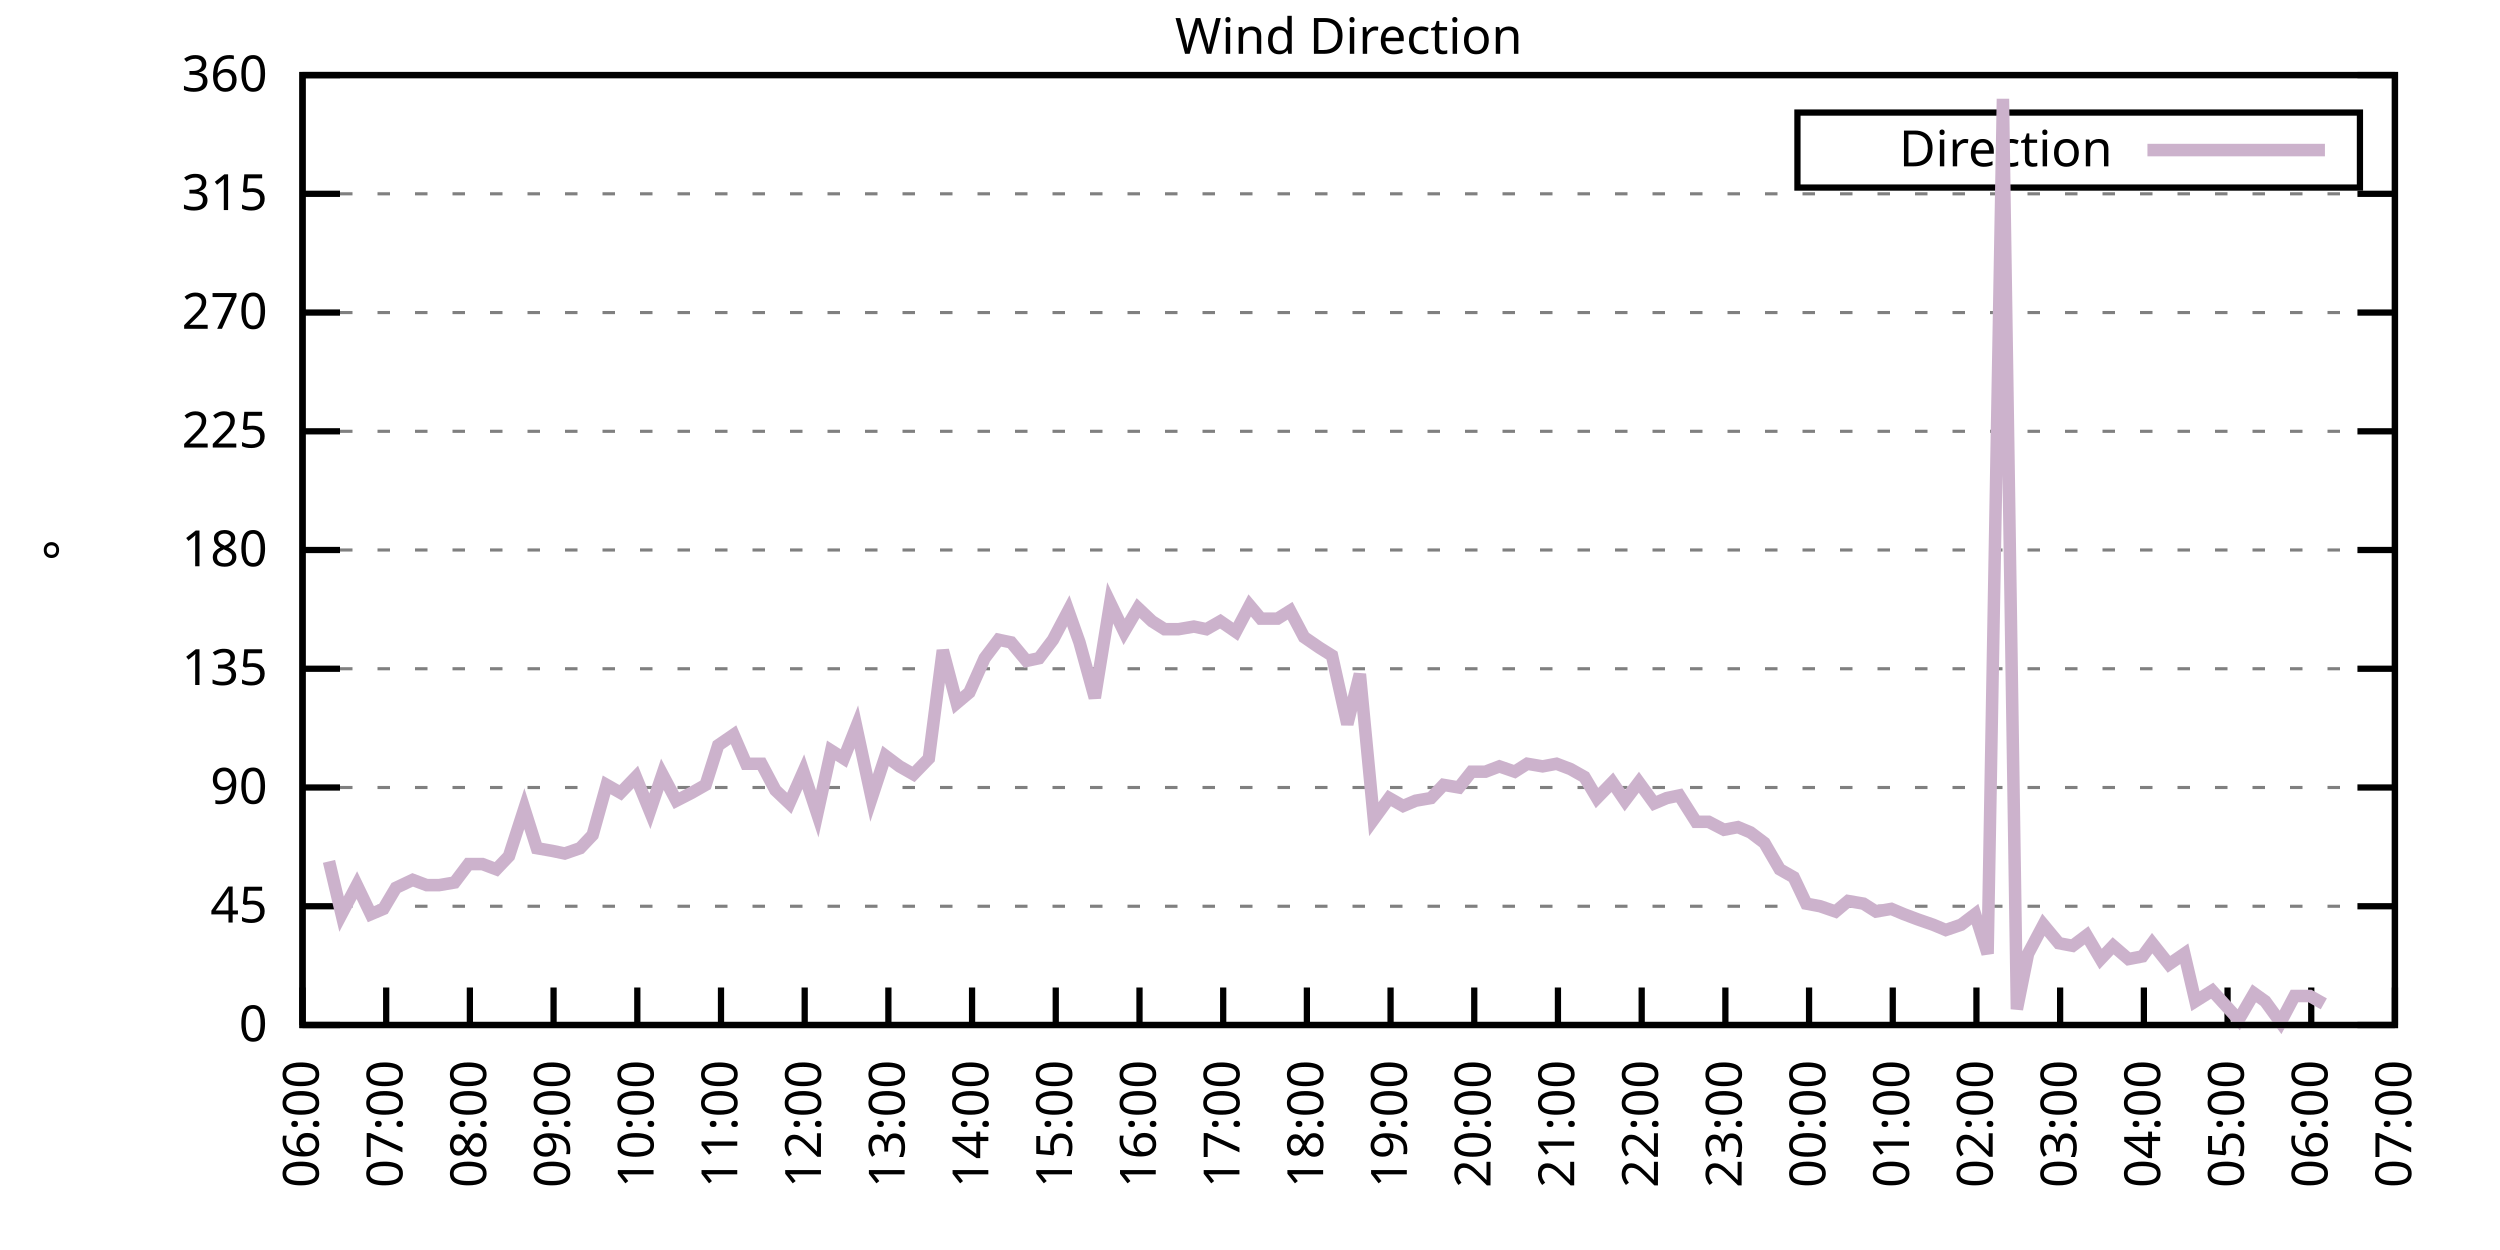
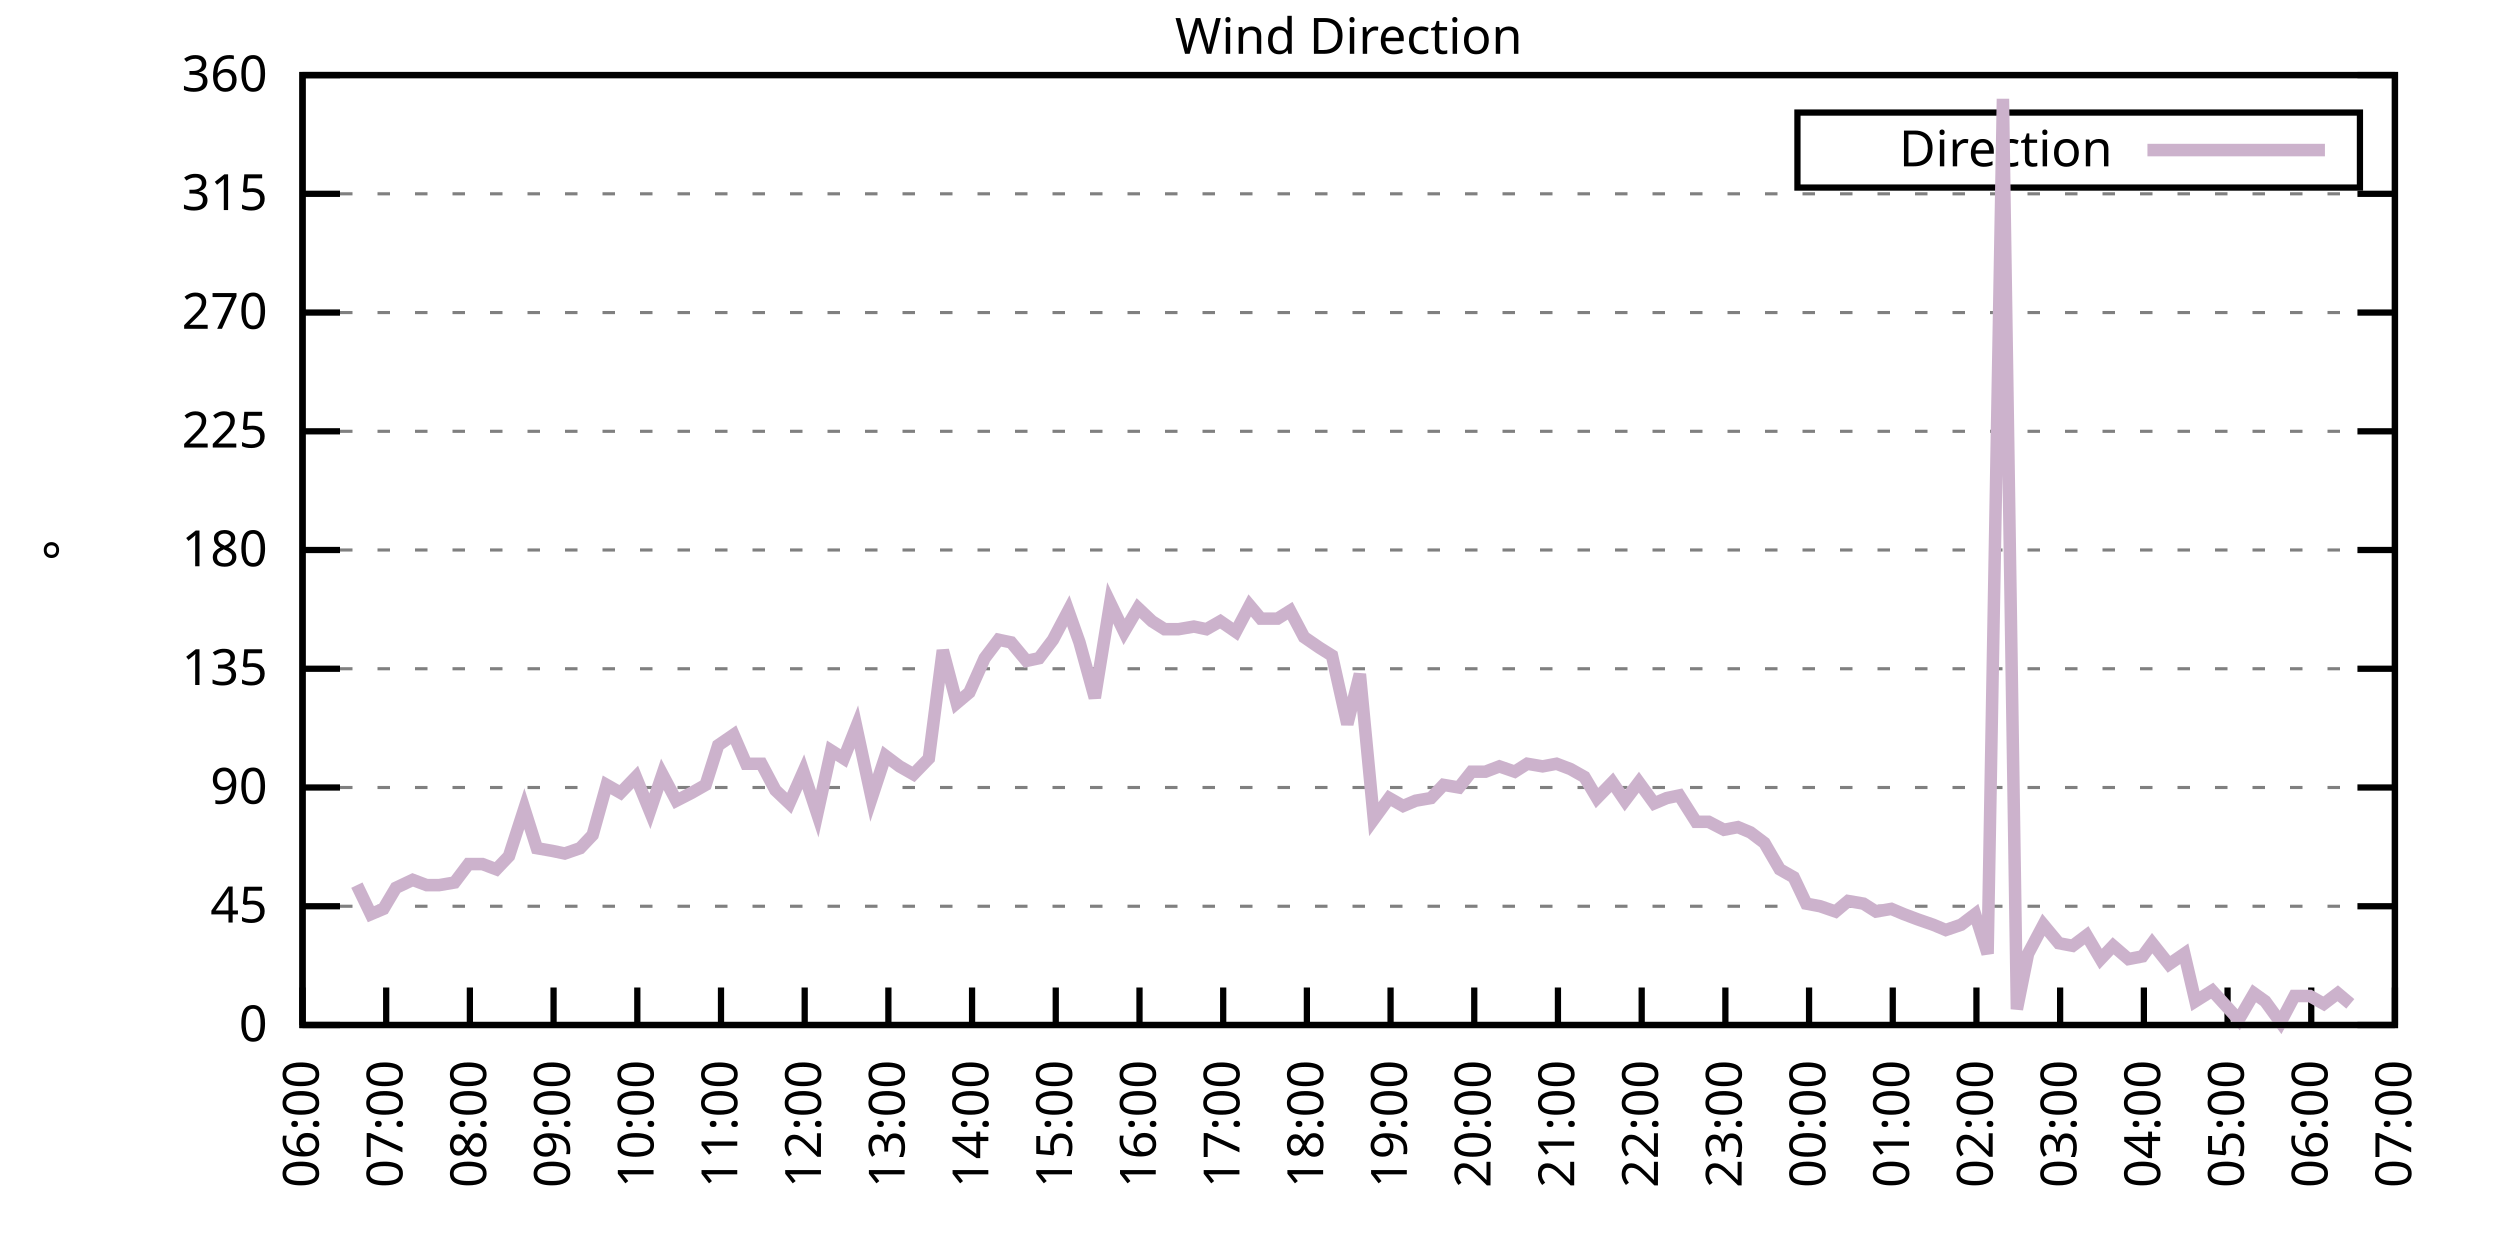
<svg xmlns="http://www.w3.org/2000/svg" xmlns:xlink="http://www.w3.org/1999/xlink" width="400" height="200" viewBox="0 0 400 200">
  <g id="gnuplot_canvas">
    <rect x="0" y="0" width="400" height="200" fill="none" />
    <defs>
      <circle id="gpDot" r="0.5" stroke-width="0.5" stroke="currentColor" />
      <path id="gpPt0" stroke-width="0.333" stroke="currentColor" d="M-1,0 h2 M0,-1 v2" />
      <path id="gpPt1" stroke-width="0.333" stroke="currentColor" d="M-1,-1 L1,1 M1,-1 L-1,1" />
      <path id="gpPt2" stroke-width="0.333" stroke="currentColor" d="M-1,0 L1,0 M0,-1 L0,1 M-1,-1 L1,1 M-1,1 L1,-1" />
      <rect id="gpPt3" stroke-width="0.333" stroke="currentColor" x="-1" y="-1" width="2" height="2" />
      <rect id="gpPt4" stroke-width="0.333" stroke="currentColor" fill="currentColor" x="-1" y="-1" width="2" height="2" />
      <circle id="gpPt5" stroke-width="0.333" stroke="currentColor" cx="0" cy="0" r="1" />
      <use xlink:href="#gpPt5" id="gpPt6" fill="currentColor" stroke="none" />
      <path id="gpPt7" stroke-width="0.333" stroke="currentColor" d="M0,-1.33 L-1.33,0.67 L1.33,0.67 z" />
      <use xlink:href="#gpPt7" id="gpPt8" fill="currentColor" stroke="none" />
      <use xlink:href="#gpPt7" id="gpPt9" stroke="currentColor" transform="rotate(180)" />
      <use xlink:href="#gpPt9" id="gpPt10" fill="currentColor" stroke="none" />
      <use xlink:href="#gpPt3" id="gpPt11" stroke="currentColor" transform="rotate(45)" />
      <use xlink:href="#gpPt11" id="gpPt12" fill="currentColor" stroke="none" />
      <path id="gpPt13" stroke-width="0.333" stroke="currentColor" d="M0,1.330 L1.265,0.411 L0.782,-1.067 L-0.782,-1.076 L-1.265,0.411 z" />
      <use xlink:href="#gpPt13" id="gpPt14" fill="currentColor" stroke="none" />
      <filter id="textbox" filterUnits="objectBoundingBox" x="0" y="0" height="1" width="1">
        <feFlood flood-color="white" flood-opacity="1" result="bgnd" />
        <feComposite in="SourceGraphic" in2="bgnd" operator="atop" />
      </filter>
      <filter id="greybox" filterUnits="objectBoundingBox" x="0" y="0" height="1" width="1">
        <feFlood flood-color="lightgrey" flood-opacity="1" result="grey" />
        <feComposite in="SourceGraphic" in2="grey" operator="atop" />
      </filter>
    </defs>
    <g fill="none" color="white" stroke="currentColor" stroke-width="1.00" stroke-linecap="butt" stroke-linejoin="miter">
</g>
    <g fill="none" color="black" stroke="currentColor" stroke-width="1.00" stroke-linecap="butt" stroke-linejoin="miter">
      <g stroke="none" shape-rendering="crispEdges">
        <polygon fill="rgb(255, 255, 255)" points="48.40,164.00 383.18,164.00 383.18,12.02 48.40,12.02 " />
      </g>
    </g>
    <g fill="none" color="black" stroke="currentColor" stroke-width="1.00" stroke-linecap="butt" stroke-linejoin="miter">
</g>
    <g fill="none" color="black" stroke="black" stroke-width="0.50" stroke-linecap="butt" stroke-linejoin="miter">
</g>
    <g fill="none" color="gray" stroke="currentColor" stroke-width="0.50" stroke-linecap="butt" stroke-linejoin="miter">
      <path stroke="gray" stroke-dasharray="2,4" class="gridline" d="M48.40,164.00 L383.19,164.00  " />
    </g>
    <g fill="none" color="gray" stroke="gray" stroke-width="1.00" stroke-linecap="butt" stroke-linejoin="miter">
</g>
    <g fill="none" color="black" stroke="currentColor" stroke-width="1.00" stroke-linecap="butt" stroke-linejoin="miter">
      <path stroke="black" d="M48.40,164.00 L54.40,164.00 M383.19,164.00 L377.19,164.00  " />
      <g transform="translate(42.80,166.60)" stroke="none" fill="black" font-family="Sans" font-size="8.00" text-anchor="end">
        <text>
          <tspan font-family="Sans"> 0</tspan>
        </text>
      </g>
    </g>
    <g fill="none" color="black" stroke="currentColor" stroke-width="1.00" stroke-linecap="butt" stroke-linejoin="miter">
</g>
    <g fill="none" color="black" stroke="black" stroke-width="0.50" stroke-linecap="butt" stroke-linejoin="miter">
</g>
    <g fill="none" color="gray" stroke="currentColor" stroke-width="0.50" stroke-linecap="butt" stroke-linejoin="miter">
      <path stroke="gray" stroke-dasharray="2,4" class="gridline" d="M48.40,145.00 L383.19,145.00  " />
    </g>
    <g fill="none" color="gray" stroke="gray" stroke-width="1.00" stroke-linecap="butt" stroke-linejoin="miter">
</g>
    <g fill="none" color="black" stroke="currentColor" stroke-width="1.00" stroke-linecap="butt" stroke-linejoin="miter">
      <path stroke="black" d="M48.40,145.00 L54.40,145.00 M383.19,145.00 L377.19,145.00  " />
      <g transform="translate(42.80,147.60)" stroke="none" fill="black" font-family="Sans" font-size="8.00" text-anchor="end">
        <text>
          <tspan font-family="Sans"> 45</tspan>
        </text>
      </g>
    </g>
    <g fill="none" color="black" stroke="currentColor" stroke-width="1.00" stroke-linecap="butt" stroke-linejoin="miter">
</g>
    <g fill="none" color="black" stroke="black" stroke-width="0.50" stroke-linecap="butt" stroke-linejoin="miter">
</g>
    <g fill="none" color="gray" stroke="currentColor" stroke-width="0.50" stroke-linecap="butt" stroke-linejoin="miter">
      <path stroke="gray" stroke-dasharray="2,4" class="gridline" d="M48.40,126.00 L383.19,126.00  " />
    </g>
    <g fill="none" color="gray" stroke="gray" stroke-width="1.00" stroke-linecap="butt" stroke-linejoin="miter">
</g>
    <g fill="none" color="black" stroke="currentColor" stroke-width="1.00" stroke-linecap="butt" stroke-linejoin="miter">
      <path stroke="black" d="M48.40,126.00 L54.40,126.00 M383.19,126.00 L377.19,126.00  " />
      <g transform="translate(42.80,128.60)" stroke="none" fill="black" font-family="Sans" font-size="8.00" text-anchor="end">
        <text>
          <tspan font-family="Sans"> 90</tspan>
        </text>
      </g>
    </g>
    <g fill="none" color="black" stroke="currentColor" stroke-width="1.00" stroke-linecap="butt" stroke-linejoin="miter">
</g>
    <g fill="none" color="black" stroke="black" stroke-width="0.50" stroke-linecap="butt" stroke-linejoin="miter">
</g>
    <g fill="none" color="gray" stroke="currentColor" stroke-width="0.50" stroke-linecap="butt" stroke-linejoin="miter">
      <path stroke="gray" stroke-dasharray="2,4" class="gridline" d="M48.40,107.00 L383.19,107.00  " />
    </g>
    <g fill="none" color="gray" stroke="gray" stroke-width="1.00" stroke-linecap="butt" stroke-linejoin="miter">
</g>
    <g fill="none" color="black" stroke="currentColor" stroke-width="1.00" stroke-linecap="butt" stroke-linejoin="miter">
      <path stroke="black" d="M48.40,107.00 L54.40,107.00 M383.19,107.00 L377.19,107.00  " />
      <g transform="translate(42.80,109.60)" stroke="none" fill="black" font-family="Sans" font-size="8.00" text-anchor="end">
        <text>
          <tspan font-family="Sans"> 135</tspan>
        </text>
      </g>
    </g>
    <g fill="none" color="black" stroke="currentColor" stroke-width="1.00" stroke-linecap="butt" stroke-linejoin="miter">
</g>
    <g fill="none" color="black" stroke="black" stroke-width="0.50" stroke-linecap="butt" stroke-linejoin="miter">
</g>
    <g fill="none" color="gray" stroke="currentColor" stroke-width="0.50" stroke-linecap="butt" stroke-linejoin="miter">
      <path stroke="gray" stroke-dasharray="2,4" class="gridline" d="M48.40,88.00 L383.19,88.00  " />
    </g>
    <g fill="none" color="gray" stroke="gray" stroke-width="1.00" stroke-linecap="butt" stroke-linejoin="miter">
</g>
    <g fill="none" color="black" stroke="currentColor" stroke-width="1.00" stroke-linecap="butt" stroke-linejoin="miter">
      <path stroke="black" d="M48.40,88.00 L54.40,88.00 M383.19,88.00 L377.19,88.00  " />
      <g transform="translate(42.80,90.60)" stroke="none" fill="black" font-family="Sans" font-size="8.00" text-anchor="end">
        <text>
          <tspan font-family="Sans"> 180</tspan>
        </text>
      </g>
    </g>
    <g fill="none" color="black" stroke="currentColor" stroke-width="1.00" stroke-linecap="butt" stroke-linejoin="miter">
</g>
    <g fill="none" color="black" stroke="black" stroke-width="0.50" stroke-linecap="butt" stroke-linejoin="miter">
</g>
    <g fill="none" color="gray" stroke="currentColor" stroke-width="0.50" stroke-linecap="butt" stroke-linejoin="miter">
      <path stroke="gray" stroke-dasharray="2,4" class="gridline" d="M48.40,69.01 L383.19,69.01  " />
    </g>
    <g fill="none" color="gray" stroke="gray" stroke-width="1.00" stroke-linecap="butt" stroke-linejoin="miter">
</g>
    <g fill="none" color="black" stroke="currentColor" stroke-width="1.00" stroke-linecap="butt" stroke-linejoin="miter">
      <path stroke="black" d="M48.40,69.01 L54.40,69.01 M383.19,69.01 L377.19,69.01  " />
      <g transform="translate(42.80,71.61)" stroke="none" fill="black" font-family="Sans" font-size="8.00" text-anchor="end">
        <text>
          <tspan font-family="Sans"> 225</tspan>
        </text>
      </g>
    </g>
    <g fill="none" color="black" stroke="currentColor" stroke-width="1.00" stroke-linecap="butt" stroke-linejoin="miter">
</g>
    <g fill="none" color="black" stroke="black" stroke-width="0.50" stroke-linecap="butt" stroke-linejoin="miter">
</g>
    <g fill="none" color="gray" stroke="currentColor" stroke-width="0.50" stroke-linecap="butt" stroke-linejoin="miter">
      <path stroke="gray" stroke-dasharray="2,4" class="gridline" d="M48.40,50.01 L383.19,50.01  " />
    </g>
    <g fill="none" color="gray" stroke="gray" stroke-width="1.00" stroke-linecap="butt" stroke-linejoin="miter">
</g>
    <g fill="none" color="black" stroke="currentColor" stroke-width="1.00" stroke-linecap="butt" stroke-linejoin="miter">
      <path stroke="black" d="M48.40,50.01 L54.40,50.01 M383.19,50.01 L377.19,50.01  " />
      <g transform="translate(42.80,52.61)" stroke="none" fill="black" font-family="Sans" font-size="8.00" text-anchor="end">
        <text>
          <tspan font-family="Sans"> 270</tspan>
        </text>
      </g>
    </g>
    <g fill="none" color="black" stroke="currentColor" stroke-width="1.00" stroke-linecap="butt" stroke-linejoin="miter">
</g>
    <g fill="none" color="black" stroke="black" stroke-width="0.50" stroke-linecap="butt" stroke-linejoin="miter">
</g>
    <g fill="none" color="gray" stroke="currentColor" stroke-width="0.50" stroke-linecap="butt" stroke-linejoin="miter">
      <path stroke="gray" stroke-dasharray="2,4" class="gridline" d="M48.40,31.01 L383.19,31.01  " />
    </g>
    <g fill="none" color="gray" stroke="gray" stroke-width="1.00" stroke-linecap="butt" stroke-linejoin="miter">
</g>
    <g fill="none" color="black" stroke="currentColor" stroke-width="1.00" stroke-linecap="butt" stroke-linejoin="miter">
      <path stroke="black" d="M48.40,31.01 L54.40,31.01 M383.19,31.01 L377.19,31.01  " />
      <g transform="translate(42.80,33.61)" stroke="none" fill="black" font-family="Sans" font-size="8.00" text-anchor="end">
        <text>
          <tspan font-family="Sans"> 315</tspan>
        </text>
      </g>
    </g>
    <g fill="none" color="black" stroke="currentColor" stroke-width="1.00" stroke-linecap="butt" stroke-linejoin="miter">
</g>
    <g fill="none" color="black" stroke="black" stroke-width="0.50" stroke-linecap="butt" stroke-linejoin="miter">
</g>
    <g fill="none" color="gray" stroke="currentColor" stroke-width="0.50" stroke-linecap="butt" stroke-linejoin="miter">
      <path stroke="gray" stroke-dasharray="2,4" class="gridline" d="M48.40,12.01 L383.19,12.01  " />
    </g>
    <g fill="none" color="gray" stroke="gray" stroke-width="1.00" stroke-linecap="butt" stroke-linejoin="miter">
</g>
    <g fill="none" color="black" stroke="currentColor" stroke-width="1.00" stroke-linecap="butt" stroke-linejoin="miter">
      <path stroke="black" d="M48.40,12.01 L54.40,12.01 M383.19,12.01 L377.19,12.01  " />
      <g transform="translate(42.80,14.61)" stroke="none" fill="black" font-family="Sans" font-size="8.00" text-anchor="end">
        <text>
          <tspan font-family="Sans"> 360</tspan>
        </text>
      </g>
    </g>
    <g fill="none" color="black" stroke="currentColor" stroke-width="1.00" stroke-linecap="butt" stroke-linejoin="miter">
      <path stroke="black" d="M48.40,164.00 L48.40,158.00  " />
      <g transform="translate(51.00,169.60) rotate(270.00)" stroke="none" fill="black" font-family="Sans" font-size="8.00" text-anchor="end">
        <text>
          <tspan font-family="Sans">06:00</tspan>
        </text>
      </g>
    </g>
    <g fill="none" color="black" stroke="currentColor" stroke-width="1.00" stroke-linecap="butt" stroke-linejoin="miter">
      <path stroke="black" d="M61.79,164.00 L61.79,158.00  " />
      <g transform="translate(64.39,169.60) rotate(270.00)" stroke="none" fill="black" font-family="Sans" font-size="8.00" text-anchor="end">
        <text>
          <tspan font-family="Sans">07:00</tspan>
        </text>
      </g>
    </g>
    <g fill="none" color="black" stroke="currentColor" stroke-width="1.00" stroke-linecap="butt" stroke-linejoin="miter">
      <path stroke="black" d="M75.18,164.00 L75.18,158.00  " />
      <g transform="translate(77.78,169.60) rotate(270.00)" stroke="none" fill="black" font-family="Sans" font-size="8.00" text-anchor="end">
        <text>
          <tspan font-family="Sans">08:00</tspan>
        </text>
      </g>
    </g>
    <g fill="none" color="black" stroke="currentColor" stroke-width="1.00" stroke-linecap="butt" stroke-linejoin="miter">
      <path stroke="black" d="M88.57,164.00 L88.57,158.00  " />
      <g transform="translate(91.17,169.60) rotate(270.00)" stroke="none" fill="black" font-family="Sans" font-size="8.00" text-anchor="end">
        <text>
          <tspan font-family="Sans">09:00</tspan>
        </text>
      </g>
    </g>
    <g fill="none" color="black" stroke="currentColor" stroke-width="1.00" stroke-linecap="butt" stroke-linejoin="miter">
      <path stroke="black" d="M101.97,164.00 L101.97,158.00  " />
      <g transform="translate(104.57,169.60) rotate(270.00)" stroke="none" fill="black" font-family="Sans" font-size="8.00" text-anchor="end">
        <text>
          <tspan font-family="Sans">10:00</tspan>
        </text>
      </g>
    </g>
    <g fill="none" color="black" stroke="currentColor" stroke-width="1.00" stroke-linecap="butt" stroke-linejoin="miter">
      <path stroke="black" d="M115.36,164.00 L115.36,158.00  " />
      <g transform="translate(117.96,169.60) rotate(270.00)" stroke="none" fill="black" font-family="Sans" font-size="8.00" text-anchor="end">
        <text>
          <tspan font-family="Sans">11:00</tspan>
        </text>
      </g>
    </g>
    <g fill="none" color="black" stroke="currentColor" stroke-width="1.00" stroke-linecap="butt" stroke-linejoin="miter">
      <path stroke="black" d="M128.75,164.00 L128.75,158.00  " />
      <g transform="translate(131.35,169.60) rotate(270.00)" stroke="none" fill="black" font-family="Sans" font-size="8.00" text-anchor="end">
        <text>
          <tspan font-family="Sans">12:00</tspan>
        </text>
      </g>
    </g>
    <g fill="none" color="black" stroke="currentColor" stroke-width="1.00" stroke-linecap="butt" stroke-linejoin="miter">
      <path stroke="black" d="M142.14,164.00 L142.14,158.00  " />
      <g transform="translate(144.74,169.60) rotate(270.00)" stroke="none" fill="black" font-family="Sans" font-size="8.00" text-anchor="end">
        <text>
          <tspan font-family="Sans">13:00</tspan>
        </text>
      </g>
    </g>
    <g fill="none" color="black" stroke="currentColor" stroke-width="1.00" stroke-linecap="butt" stroke-linejoin="miter">
      <path stroke="black" d="M155.53,164.00 L155.53,158.00  " />
      <g transform="translate(158.13,169.60) rotate(270.00)" stroke="none" fill="black" font-family="Sans" font-size="8.00" text-anchor="end">
        <text>
          <tspan font-family="Sans">14:00</tspan>
        </text>
      </g>
    </g>
    <g fill="none" color="black" stroke="currentColor" stroke-width="1.00" stroke-linecap="butt" stroke-linejoin="miter">
      <path stroke="black" d="M168.92,164.00 L168.92,158.00  " />
      <g transform="translate(171.52,169.60) rotate(270.00)" stroke="none" fill="black" font-family="Sans" font-size="8.00" text-anchor="end">
        <text>
          <tspan font-family="Sans">15:00</tspan>
        </text>
      </g>
    </g>
    <g fill="none" color="black" stroke="currentColor" stroke-width="1.00" stroke-linecap="butt" stroke-linejoin="miter">
      <path stroke="black" d="M182.32,164.00 L182.32,158.00  " />
      <g transform="translate(184.92,169.60) rotate(270.00)" stroke="none" fill="black" font-family="Sans" font-size="8.00" text-anchor="end">
        <text>
          <tspan font-family="Sans">16:00</tspan>
        </text>
      </g>
    </g>
    <g fill="none" color="black" stroke="currentColor" stroke-width="1.00" stroke-linecap="butt" stroke-linejoin="miter">
      <path stroke="black" d="M195.71,164.00 L195.71,158.00  " />
      <g transform="translate(198.31,169.60) rotate(270.00)" stroke="none" fill="black" font-family="Sans" font-size="8.00" text-anchor="end">
        <text>
          <tspan font-family="Sans">17:00</tspan>
        </text>
      </g>
    </g>
    <g fill="none" color="black" stroke="currentColor" stroke-width="1.00" stroke-linecap="butt" stroke-linejoin="miter">
      <path stroke="black" d="M209.10,164.00 L209.10,158.00  " />
      <g transform="translate(211.70,169.60) rotate(270.00)" stroke="none" fill="black" font-family="Sans" font-size="8.00" text-anchor="end">
        <text>
          <tspan font-family="Sans">18:00</tspan>
        </text>
      </g>
    </g>
    <g fill="none" color="black" stroke="currentColor" stroke-width="1.00" stroke-linecap="butt" stroke-linejoin="miter">
      <path stroke="black" d="M222.49,164.00 L222.49,158.00  " />
      <g transform="translate(225.09,169.60) rotate(270.00)" stroke="none" fill="black" font-family="Sans" font-size="8.00" text-anchor="end">
        <text>
          <tspan font-family="Sans">19:00</tspan>
        </text>
      </g>
    </g>
    <g fill="none" color="black" stroke="currentColor" stroke-width="1.00" stroke-linecap="butt" stroke-linejoin="miter">
      <path stroke="black" d="M235.88,164.00 L235.88,158.00  " />
      <g transform="translate(238.48,169.60) rotate(270.00)" stroke="none" fill="black" font-family="Sans" font-size="8.00" text-anchor="end">
        <text>
          <tspan font-family="Sans">20:00</tspan>
        </text>
      </g>
    </g>
    <g fill="none" color="black" stroke="currentColor" stroke-width="1.00" stroke-linecap="butt" stroke-linejoin="miter">
      <path stroke="black" d="M249.27,164.00 L249.27,158.00  " />
      <g transform="translate(251.87,169.60) rotate(270.00)" stroke="none" fill="black" font-family="Sans" font-size="8.00" text-anchor="end">
        <text>
          <tspan font-family="Sans">21:00</tspan>
        </text>
      </g>
    </g>
    <g fill="none" color="black" stroke="currentColor" stroke-width="1.00" stroke-linecap="butt" stroke-linejoin="miter">
      <path stroke="black" d="M262.67,164.00 L262.67,158.00  " />
      <g transform="translate(265.27,169.60) rotate(270.00)" stroke="none" fill="black" font-family="Sans" font-size="8.00" text-anchor="end">
        <text>
          <tspan font-family="Sans">22:00</tspan>
        </text>
      </g>
    </g>
    <g fill="none" color="black" stroke="currentColor" stroke-width="1.00" stroke-linecap="butt" stroke-linejoin="miter">
      <path stroke="black" d="M276.06,164.00 L276.06,158.00  " />
      <g transform="translate(278.66,169.60) rotate(270.00)" stroke="none" fill="black" font-family="Sans" font-size="8.00" text-anchor="end">
        <text>
          <tspan font-family="Sans">23:00</tspan>
        </text>
      </g>
    </g>
    <g fill="none" color="black" stroke="currentColor" stroke-width="1.00" stroke-linecap="butt" stroke-linejoin="miter">
      <path stroke="black" d="M289.45,164.00 L289.45,158.00  " />
      <g transform="translate(292.05,169.60) rotate(270.00)" stroke="none" fill="black" font-family="Sans" font-size="8.00" text-anchor="end">
        <text>
          <tspan font-family="Sans">00:00</tspan>
        </text>
      </g>
    </g>
    <g fill="none" color="black" stroke="currentColor" stroke-width="1.00" stroke-linecap="butt" stroke-linejoin="miter">
      <path stroke="black" d="M302.84,164.00 L302.84,158.00  " />
      <g transform="translate(305.44,169.60) rotate(270.00)" stroke="none" fill="black" font-family="Sans" font-size="8.00" text-anchor="end">
        <text>
          <tspan font-family="Sans">01:00</tspan>
        </text>
      </g>
    </g>
    <g fill="none" color="black" stroke="currentColor" stroke-width="1.00" stroke-linecap="butt" stroke-linejoin="miter">
      <path stroke="black" d="M316.23,164.00 L316.23,158.00  " />
      <g transform="translate(318.83,169.60) rotate(270.00)" stroke="none" fill="black" font-family="Sans" font-size="8.00" text-anchor="end">
        <text>
          <tspan font-family="Sans">02:00</tspan>
        </text>
      </g>
    </g>
    <g fill="none" color="black" stroke="currentColor" stroke-width="1.00" stroke-linecap="butt" stroke-linejoin="miter">
      <path stroke="black" d="M329.62,164.00 L329.62,158.00  " />
      <g transform="translate(332.22,169.60) rotate(270.00)" stroke="none" fill="black" font-family="Sans" font-size="8.00" text-anchor="end">
        <text>
          <tspan font-family="Sans">03:00</tspan>
        </text>
      </g>
    </g>
    <g fill="none" color="black" stroke="currentColor" stroke-width="1.00" stroke-linecap="butt" stroke-linejoin="miter">
      <path stroke="black" d="M343.02,164.00 L343.02,158.00  " />
      <g transform="translate(345.62,169.60) rotate(270.00)" stroke="none" fill="black" font-family="Sans" font-size="8.00" text-anchor="end">
        <text>
          <tspan font-family="Sans">04:00</tspan>
        </text>
      </g>
    </g>
    <g fill="none" color="black" stroke="currentColor" stroke-width="1.00" stroke-linecap="butt" stroke-linejoin="miter">
      <path stroke="black" d="M356.41,164.00 L356.41,158.00  " />
      <g transform="translate(359.01,169.60) rotate(270.00)" stroke="none" fill="black" font-family="Sans" font-size="8.00" text-anchor="end">
        <text>
          <tspan font-family="Sans">05:00</tspan>
        </text>
      </g>
    </g>
    <g fill="none" color="black" stroke="currentColor" stroke-width="1.00" stroke-linecap="butt" stroke-linejoin="miter">
      <path stroke="black" d="M369.80,164.00 L369.80,158.00  " />
      <g transform="translate(372.40,169.60) rotate(270.00)" stroke="none" fill="black" font-family="Sans" font-size="8.00" text-anchor="end">
        <text>
          <tspan font-family="Sans">06:00</tspan>
        </text>
      </g>
    </g>
    <g fill="none" color="black" stroke="currentColor" stroke-width="1.00" stroke-linecap="butt" stroke-linejoin="miter">
      <path stroke="black" d="M383.19,164.00 L383.19,158.00  " />
      <g transform="translate(385.79,169.60) rotate(270.00)" stroke="none" fill="black" font-family="Sans" font-size="8.00" text-anchor="end">
        <text>
          <tspan font-family="Sans">07:00</tspan>
        </text>
      </g>
    </g>
    <g fill="none" color="black" stroke="currentColor" stroke-width="1.00" stroke-linecap="butt" stroke-linejoin="miter">
</g>
    <g fill="none" color="black" stroke="currentColor" stroke-width="1.00" stroke-linecap="butt" stroke-linejoin="miter">
      <path stroke="black" d="M48.40,12.01 L48.40,164.00 L383.19,164.00 L383.19,12.01 L48.40,12.01 Z  " />
    </g>
    <g fill="none" color="black" stroke="currentColor" stroke-width="1.00" stroke-linecap="butt" stroke-linejoin="miter">
</g>
    <g fill="none" color="black" stroke="currentColor" stroke-width="1.00" stroke-linecap="butt" stroke-linejoin="miter">
      <path stroke="black" d="M287.59,30.01 L287.59,18.01 L377.59,18.01 L377.59,30.01 L287.59,30.01 Z  " />
    </g>
    <g id="Wind_direction_plot_1">
      <g fill="none" color="white" stroke="black" stroke-width="2.00" stroke-linecap="butt" stroke-linejoin="miter">
</g>
      <g fill="none" color="black" stroke="currentColor" stroke-width="2.00" stroke-linecap="butt" stroke-linejoin="miter">
        <g transform="translate(337.99,26.61)" stroke="none" fill="black" font-family="Sans" font-size="8.00" text-anchor="end">
          <text>
            <tspan font-family="Sans">Direction</tspan>
          </text>
        </g>
      </g>
      <g fill="none" color="black" stroke="currentColor" stroke-width="2.00" stroke-linecap="butt" stroke-linejoin="miter">
-         <path stroke="rgb(204, 178, 204)" d="M343.59,24.01 L371.99,24.01 M52.64,137.82 L54.65,146.27 L57.10,141.62 L59.34,146.27 L61.35,145.42 L63.35,142.05   L66.03,140.78 L68.26,141.62 L70.27,141.62 L72.73,141.20 L74.96,138.25 L77.19,138.25 L79.42,139.09 L81.43,136.98   L83.89,129.38 L85.90,135.71 L88.35,136.14 L90.36,136.56 L92.82,135.71 L94.82,133.60 L97.06,125.58 L99.29,126.85   L101.74,124.31 L103.98,129.80 L105.98,123.89 L108.22,128.11 L110.67,126.85 L112.90,125.58 L114.91,119.25 L117.37,117.56   L119.38,122.20 L121.83,122.20 L124.06,126.42 L126.29,128.54 L128.53,123.47 L130.76,130.22 L132.99,120.09 L135.00,121.36   L137.01,116.29 L139.46,127.69 L141.69,120.94 L143.93,122.62 L146.16,123.89 L148.61,121.36 L150.85,104.05 L153.08,112.49   L155.09,110.80 L157.54,105.31 L159.77,102.36 L161.78,102.78 L164.24,105.74 L166.25,105.31 L168.48,102.36 L170.93,97.72   L172.72,102.78 L175.17,111.65 L177.63,96.45 L179.86,101.09 L182.09,97.29 L184.32,99.40 L186.33,100.67 L188.57,100.67   L191.02,100.25 L193.03,100.67 L195.26,99.40 L197.72,101.09 L199.95,96.87 L201.73,98.98 L204.41,98.98 L206.42,97.72   L208.65,101.94 L211.11,103.63 L213.12,104.89 L215.57,115.87 L217.58,107.85 L219.81,131.07 L222.27,127.69 L224.50,128.96   L226.51,128.11 L228.96,127.69 L230.97,125.58 L233.43,126.00 L235.44,123.47 L237.67,123.47 L239.90,122.62 L242.36,123.47   L244.36,122.20 L246.82,122.62 L249.05,122.20 L251.28,123.05 L253.51,124.31 L255.52,127.69 L257.98,125.16 L259.99,128.11   L262.22,125.16 L264.67,128.54 L266.68,127.69 L268.69,127.27 L271.37,131.49 L273.38,131.49 L275.83,132.76 L278.07,132.34   L280.07,133.18 L282.31,134.87 L284.76,139.09 L286.99,140.36 L289.00,144.58 L291.23,145.00 L293.69,145.85 L295.70,144.16   L298.15,144.58 L300.16,145.85 L302.62,145.42 L304.63,146.27 L306.86,147.11 L309.31,147.96 L311.32,148.80 L313.78,147.96   L316.01,146.27 L318.02,152.60 L320.47,15.81 L322.70,161.47 L324.49,152.60 L326.95,147.96 L329.40,150.91 L331.63,151.33   L333.86,149.65 L336.10,153.45 L338.10,151.33 L340.56,153.45 L342.79,153.02 L344.35,150.91 L347.03,154.29 L349.49,152.60   L351.27,160.20 L353.95,158.51 L358.19,163.16 L360.65,158.93 L362.43,160.20 L364.89,163.58 L367.12,159.36 L369.58,159.36   L371.81,160.62  " />
+         <path stroke="rgb(204, 178, 204)" d="M343.59,24.01 L371.99,24.01 M57.10,141.62 L59.34,146.27 L61.35,145.42 L63.35,142.05 L66.03,140.78 L68.26,141.62   L70.27,141.62 L72.73,141.20 L74.96,138.25 L77.19,138.25 L79.42,139.09 L81.43,136.98 L83.89,129.38 L85.90,135.71   L88.35,136.14 L90.36,136.56 L92.82,135.71 L94.82,133.60 L97.06,125.58 L99.29,126.85 L101.74,124.31 L103.98,129.80   L105.98,123.89 L108.22,128.11 L110.67,126.85 L112.90,125.58 L114.91,119.25 L117.37,117.56 L119.38,122.20 L121.83,122.20   L124.06,126.42 L126.29,128.54 L128.53,123.47 L130.76,130.22 L132.99,120.09 L135.00,121.36 L137.01,116.29 L139.46,127.69   L141.69,120.94 L143.93,122.62 L146.16,123.89 L148.61,121.36 L150.85,104.05 L153.08,112.49 L155.09,110.80 L157.54,105.31   L159.77,102.36 L161.78,102.78 L164.24,105.74 L166.25,105.31 L168.48,102.36 L170.93,97.72 L172.72,102.78 L175.17,111.65   L177.63,96.45 L179.86,101.09 L182.09,97.29 L184.32,99.40 L186.33,100.67 L188.57,100.67 L191.02,100.25 L193.03,100.67   L195.26,99.40 L197.72,101.09 L199.95,96.87 L201.73,98.98 L204.41,98.98 L206.42,97.72 L208.65,101.94 L211.11,103.63   L213.12,104.89 L215.57,115.87 L217.58,107.85 L219.81,131.07 L222.27,127.69 L224.50,128.96 L226.51,128.11 L228.96,127.69   L230.97,125.58 L233.43,126.00 L235.44,123.47 L237.67,123.47 L239.90,122.62 L242.36,123.47 L244.36,122.20 L246.82,122.62   L249.05,122.20 L251.28,123.05 L253.51,124.31 L255.52,127.69 L257.98,125.16 L259.99,128.11 L262.22,125.16 L264.67,128.54   L266.68,127.69 L268.69,127.27 L271.37,131.49 L273.38,131.49 L275.83,132.76 L278.07,132.34 L280.07,133.18 L282.31,134.87   L284.76,139.09 L286.99,140.36 L289.00,144.58 L291.23,145.00 L293.69,145.85 L295.70,144.16 L298.15,144.58 L300.16,145.85   L302.62,145.42 L304.63,146.27 L306.86,147.11 L309.31,147.96 L311.32,148.80 L313.78,147.96 L316.01,146.27 L318.02,152.60   L320.47,15.81 L322.70,161.47 L324.49,152.60 L326.95,147.96 L329.40,150.91 L331.63,151.33 L333.86,149.65 L336.10,153.45   L338.10,151.33 L340.56,153.45 L342.79,153.02 L344.35,150.91 L347.03,154.29 L349.49,152.60 L351.27,160.20 L353.95,158.51   L358.19,163.16 L360.65,158.93 L362.43,160.20 L364.89,163.58 L367.12,159.36 L369.58,159.36 L371.81,160.62 L374.04,158.93   L376.05,160.62  " />
      </g>
    </g>
    <g fill="none" color="black" stroke="currentColor" stroke-width="2.00" stroke-linecap="butt" stroke-linejoin="miter">
</g>
    <g fill="none" color="black" stroke="black" stroke-width="1.00" stroke-linecap="butt" stroke-linejoin="miter">
</g>
    <g fill="none" color="black" stroke="currentColor" stroke-width="1.00" stroke-linecap="butt" stroke-linejoin="miter">
      <path stroke="black" d="M48.40,12.01 L48.40,164.00 L383.19,164.00 L383.19,12.01 L48.40,12.01 Z  " />
      <g transform="translate(12.80,88.01) rotate(270.00)" stroke="none" fill="black" font-family="Sans" font-size="8.00" text-anchor="middle">
        <text>
          <tspan font-family="Sans">°</tspan>
        </text>
      </g>
    </g>
    <g fill="none" color="black" stroke="currentColor" stroke-width="1.00" stroke-linecap="butt" stroke-linejoin="miter">
</g>
    <g fill="none" color="black" stroke="currentColor" stroke-width="1.00" stroke-linecap="butt" stroke-linejoin="miter">
      <g transform="translate(215.79,8.61)" stroke="none" fill="black" font-family="Sans" font-size="8.00" text-anchor="middle">
        <text>
          <tspan font-family="Sans">Wind Direction</tspan>
        </text>
      </g>
    </g>
    <g fill="none" color="black" stroke="currentColor" stroke-width="1.00" stroke-linecap="butt" stroke-linejoin="miter">
</g>
  </g>
</svg>
